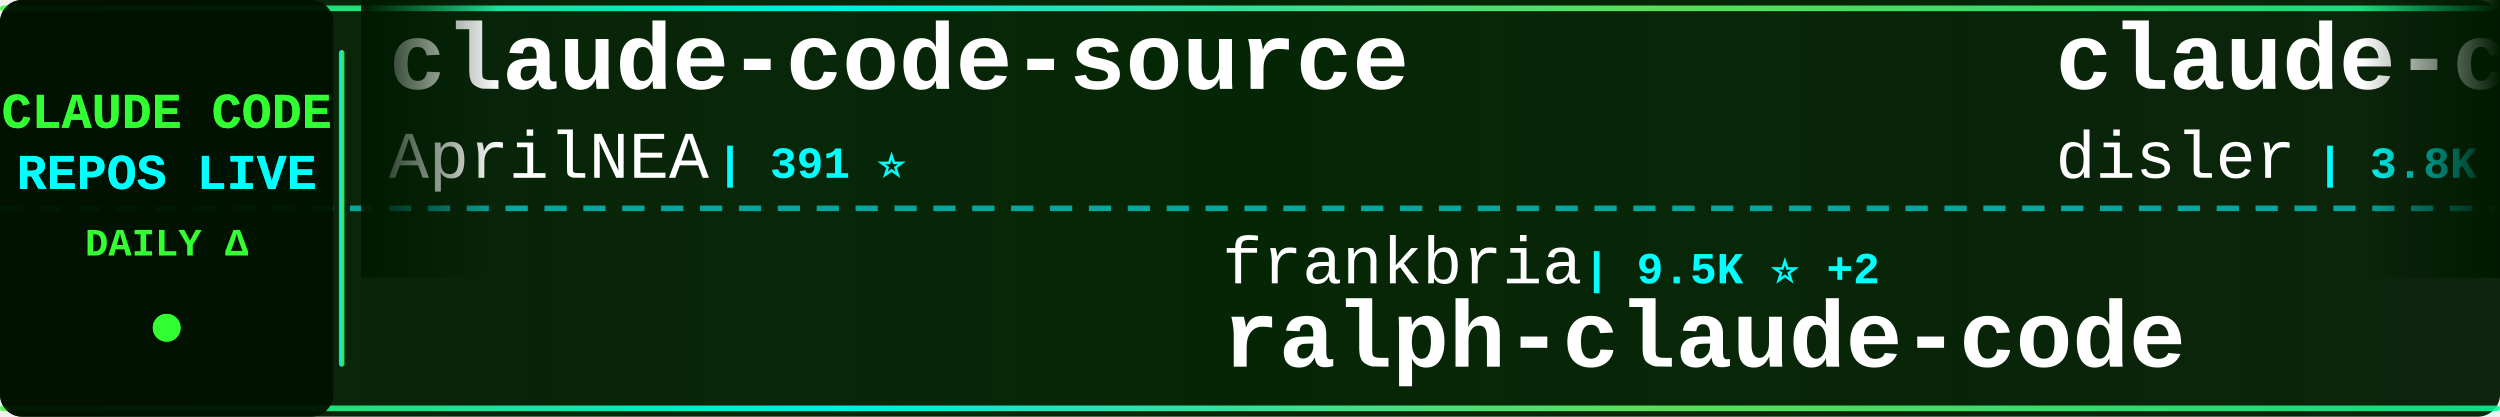
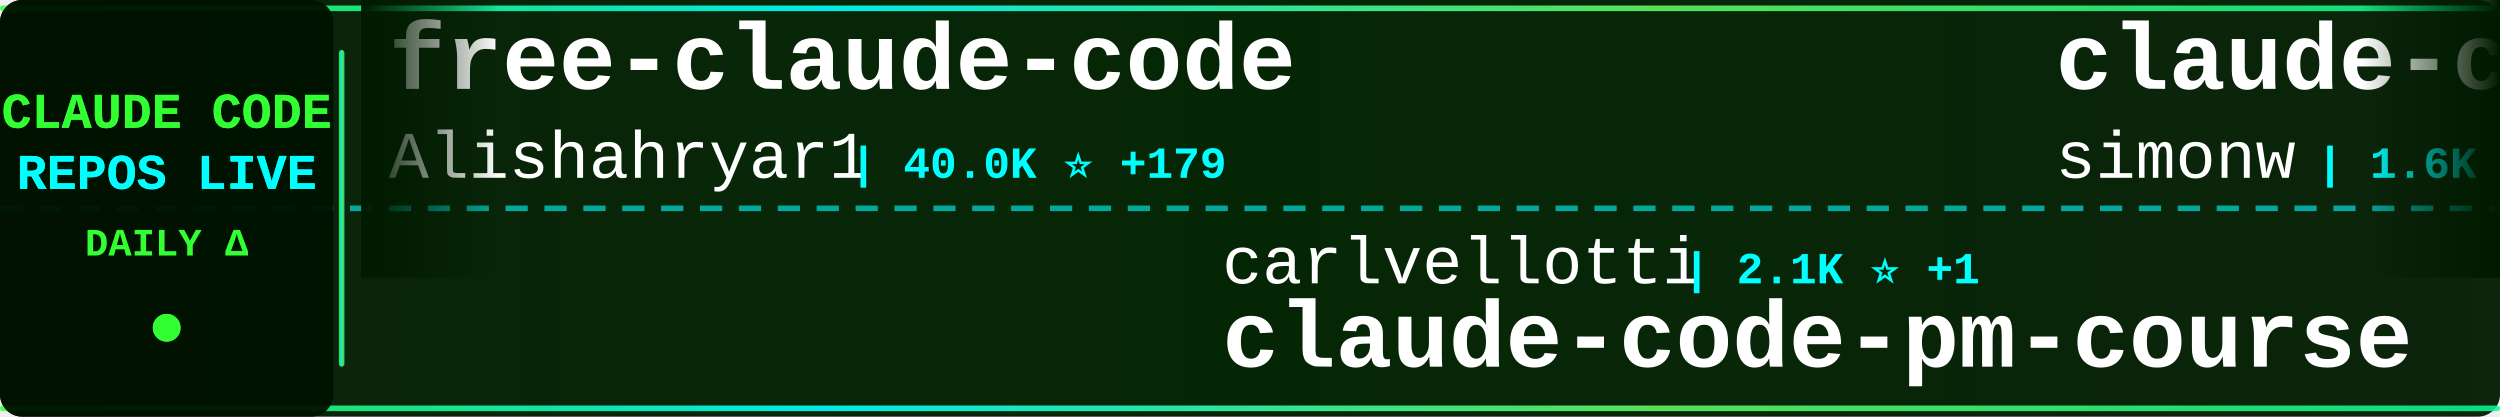
<svg xmlns="http://www.w3.org/2000/svg" width="900" height="150">
  <defs>
    <linearGradient id="tickerBg" x1="0%" y1="0%" x2="100%" y2="0%">
      <stop offset="0%" style="stop-color:#001a00;stop-opacity:0.95" />
      <stop offset="50%" style="stop-color:#002200;stop-opacity:0.98" />
      <stop offset="100%" style="stop-color:#001a00;stop-opacity:0.95" />
    </linearGradient>
    <linearGradient id="borderGrad" x1="0%" y1="0%" x2="100%" y2="0%">
      <stop offset="0%" style="stop-color:#33ff33;stop-opacity:0.85">
        <animate attributeName="stop-opacity" values="0.85;1;0.85" dur="2s" repeatCount="indefinite" />
      </stop>
      <stop offset="33%" style="stop-color:#00ffff;stop-opacity:0.9">
        <animate attributeName="stop-opacity" values="0.9;1;0.9" dur="2.2s" repeatCount="indefinite" />
      </stop>
      <stop offset="66%" style="stop-color:#66ff66;stop-opacity:0.85">
        <animate attributeName="stop-opacity" values="0.85;1;0.85" dur="1.8s" repeatCount="indefinite" />
      </stop>
      <stop offset="100%" style="stop-color:#00ff99;stop-opacity:0.85">
        <animate attributeName="stop-opacity" values="0.85;1;0.85" dur="2s" repeatCount="indefinite" />
      </stop>
    </linearGradient>
    <filter id="textGlow">
      <feGaussianBlur stdDeviation="0.1" result="coloredBlur" />
      <feMerge>
        <feMergeNode in="coloredBlur" />
        <feMergeNode in="SourceGraphic" />
      </feMerge>
    </filter>
    <filter id="metricGlow">
      <feGaussianBlur stdDeviation="0.2" result="coloredBlur" />
      <feMerge>
        <feMergeNode in="coloredBlur" />
        <feMergeNode in="SourceGraphic" />
      </feMerge>
    </filter>
    <linearGradient id="leftFade" x1="0%" y1="0%" x2="100%" y2="0%">
      <stop offset="0%" style="stop-color:#001a00;stop-opacity:1" />
      <stop offset="100%" style="stop-color:#001a00;stop-opacity:0" />
    </linearGradient>
    <linearGradient id="rightFade" x1="0%" y1="0%" x2="100%" y2="0%">
      <stop offset="0%" style="stop-color:#001a00;stop-opacity:0" />
      <stop offset="100%" style="stop-color:#001a00;stop-opacity:1" />
    </linearGradient>
  </defs>
  <rect width="900" height="150" fill="url(#tickerBg)" rx="8" />
  <rect x="0" y="2" width="900" height="2" fill="url(#borderGrad)" rx="1" />
  <rect x="0" y="146" width="900" height="2" fill="url(#borderGrad)" rx="1" />
  <line x1="0" y1="75" x2="900" y2="75" stroke="#00ffff" stroke-width="2" stroke-dasharray="8 6" opacity="0.6" />
  <rect x="0" y="0" width="120" height="150" fill="#001100" opacity="0.95" rx="8" />
  <text x="60" y="46" font-family="'Courier New', monospace" font-size="18" font-weight="bold" fill="#33ff33" text-anchor="middle" filter="url(#textGlow)">
    CLAUDE CODE
  </text>
  <text x="60" y="68" font-family="'Courier New', monospace" font-size="18" font-weight="bold" fill="#00ffff" text-anchor="middle" filter="url(#textGlow)">
    REPOS LIVE
  </text>
  <text x="60" y="92" font-family="'Courier New', monospace" font-size="14" font-weight="bold" fill="#33ff33" text-anchor="middle">
    DAILY Δ
  </text>
  <circle cx="60" cy="118" r="5" fill="#33ff33" filter="url(#metricGlow)">
    <animate attributeName="r" values="4;6;4" dur="1.5s" repeatCount="indefinite" />
    <animate attributeName="opacity" values="0.6;1;0.6" dur="1.5s" repeatCount="indefinite" />
  </circle>
  <rect x="122" y="18" width="2" height="114" fill="url(#borderGrad)" rx="1" />
  <clipPath id="tickerClip">
    <rect x="130" y="0" width="770" height="150" />
  </clipPath>
  <g clip-path="url(#tickerClip)">
    <g id="tickerItems">
      <animateTransform attributeName="transform" attributeType="XML" type="translate" from="0 0" to="-3000 0" dur="54s" repeatCount="indefinite" />
      <g transform="translate(0, 0)">
-         <text x="140" y="32" font-family="'Courier New', monospace" font-size="34" font-weight="bold" fill="#ffffff">claude-code-source</text>
-         <text x="140" y="64" font-family="'Courier New', monospace" font-size="24" font-weight="normal" fill="#ffffff" opacity="1.0">AprilNEA</text>
-         <text x="258" y="64" font-family="'Courier New', monospace" font-size="16" font-weight="bold" fill="#00ffff"> | 391 ⭐</text>
+         <text x="140" y="32" font-family="'Courier New', monospace" font-size="34" font-weight="bold" fill="#ffffff">free-claude-code</text>
+         <text x="140" y="64" font-family="'Courier New', monospace" font-size="24" font-weight="normal" fill="#ffffff" opacity="1.0">Alishahryar1</text>
+         <text x="306" y="64" font-family="'Courier New', monospace" font-size="16" font-weight="bold" fill="#00ffff"> | 40.0K ⭐ +179</text>
      </g>
      <g transform="translate(300, 0)">
-         <text x="140" y="102" font-family="'Courier New', monospace" font-size="24" font-weight="normal" fill="#ffffff" opacity="1.0">frankbria</text>
-         <text x="270" y="102" font-family="'Courier New', monospace" font-size="16" font-weight="bold" fill="#00ffff"> | 9.5K ⭐ +2</text>
-         <text x="140" y="132" font-family="'Courier New', monospace" font-size="34" font-weight="bold" fill="#ffffff">ralph-claude-code</text>
+         <text x="140" y="102" font-family="'Courier New', monospace" font-size="24" font-weight="normal" fill="#ffffff" opacity="1.0">carlvellotti</text>
+         <text x="306" y="102" font-family="'Courier New', monospace" font-size="16" font-weight="bold" fill="#00ffff"> | 2.1K ⭐ +1</text>
+         <text x="140" y="132" font-family="'Courier New', monospace" font-size="34" font-weight="bold" fill="#ffffff">claude-code-pm-course</text>
      </g>
      <g transform="translate(600, 0)">
-         <text x="140" y="32" font-family="'Courier New', monospace" font-size="34" font-weight="bold" fill="#ffffff">claude-code-hooks-master...</text>
-         <text x="140" y="64" font-family="'Courier New', monospace" font-size="24" font-weight="normal" fill="#ffffff" opacity="1.0">disler</text>
-         <text x="234" y="64" font-family="'Courier New', monospace" font-size="16" font-weight="bold" fill="#00ffff"> | 3.8K ⭐ +2</text>
+         <text x="140" y="32" font-family="'Courier New', monospace" font-size="34" font-weight="bold" fill="#ffffff">claude-code-transcripts</text>
+         <text x="140" y="64" font-family="'Courier New', monospace" font-size="24" font-weight="normal" fill="#ffffff" opacity="1.0">simonw</text>
+         <text x="234" y="64" font-family="'Courier New', monospace" font-size="16" font-weight="bold" fill="#00ffff"> | 1.6K ⭐ +2</text>
      </g>
      <g transform="translate(900, 0)">
-         <text x="140" y="102" font-family="'Courier New', monospace" font-size="24" font-weight="normal" fill="#ffffff" opacity="1.0">luongnv89</text>
-         <text x="270" y="102" font-family="'Courier New', monospace" font-size="16" font-weight="bold" fill="#00ffff"> | 39.8K ⭐ +96</text>
-         <text x="140" y="132" font-family="'Courier New', monospace" font-size="34" font-weight="bold" fill="#ffffff">claude-howto</text>
+         <text x="140" y="102" font-family="'Courier New', monospace" font-size="24" font-weight="normal" fill="#ffffff" opacity="1.0">KPR111</text>
+         <text x="234" y="102" font-family="'Courier New', monospace" font-size="16" font-weight="bold" fill="#00ffff"> | 18 ⭐</text>
+         <text x="140" y="132" font-family="'Courier New', monospace" font-size="34" font-weight="bold" fill="#ffffff">Claude-Code</text>
      </g>
      <g transform="translate(1200, 0)">
-         <text x="140" y="32" font-family="'Courier New', monospace" font-size="34" font-weight="bold" fill="#ffffff">my-claude-code-setup</text>
-         <text x="140" y="64" font-family="'Courier New', monospace" font-size="24" font-weight="normal" fill="#ffffff" opacity="1.0">centminmod</text>
-         <text x="282" y="64" font-family="'Courier New', monospace" font-size="16" font-weight="bold" fill="#00ffff"> | 2.5K ⭐ +2</text>
+         <text x="140" y="32" font-family="'Courier New', monospace" font-size="34" font-weight="bold" fill="#ffffff">claude-code-infrastructu...</text>
+         <text x="140" y="64" font-family="'Courier New', monospace" font-size="24" font-weight="normal" fill="#ffffff" opacity="1.0">diet103</text>
+         <text x="246" y="64" font-family="'Courier New', monospace" font-size="16" font-weight="bold" fill="#00ffff"> | 9.7K ⭐ +3</text>
      </g>
      <g transform="translate(1500, 0)">
-         <text x="140" y="102" font-family="'Courier New', monospace" font-size="24" font-weight="normal" fill="#ffffff" opacity="1.0">ChinaSiro</text>
-         <text x="270" y="102" font-family="'Courier New', monospace" font-size="16" font-weight="bold" fill="#00ffff"> | 9.5K ⭐ +5</text>
-         <text x="140" y="132" font-family="'Courier New', monospace" font-size="34" font-weight="bold" fill="#ffffff">claude-code-sourcemap</text>
+         <text x="140" y="102" font-family="'Courier New', monospace" font-size="24" font-weight="normal" fill="#ffffff" opacity="1.0">liuup</text>
+         <text x="222" y="102" font-family="'Courier New', monospace" font-size="16" font-weight="bold" fill="#00ffff"> | 3.5K ⭐ +15</text>
+         <text x="140" y="132" font-family="'Courier New', monospace" font-size="34" font-weight="bold" fill="#ffffff">claude-code-analysis</text>
      </g>
      <g transform="translate(1800, 0)">
-         <text x="140" y="32" font-family="'Courier New', monospace" font-size="34" font-weight="bold" fill="#ffffff">claude-code-spec-workflo...</text>
-         <text x="140" y="64" font-family="'Courier New', monospace" font-size="24" font-weight="normal" fill="#ffffff" opacity="1.0">Pimzino</text>
-         <text x="246" y="64" font-family="'Courier New', monospace" font-size="16" font-weight="bold" fill="#00ffff"> | 3.8K ⭐ +2</text>
+         <text x="140" y="32" font-family="'Courier New', monospace" font-size="34" font-weight="bold" fill="#ffffff">Claude-Code</text>
+         <text x="140" y="64" font-family="'Courier New', monospace" font-size="24" font-weight="normal" fill="#ffffff" opacity="1.0">pengchengneo</text>
+         <text x="306" y="64" font-family="'Courier New', monospace" font-size="16" font-weight="bold" fill="#00ffff"> | 1.7K ⭐ +17</text>
      </g>
      <g transform="translate(2100, 0)">
-         <text x="140" y="102" font-family="'Courier New', monospace" font-size="24" font-weight="normal" fill="#ffffff" opacity="1.0">1rgs</text>
-         <text x="210" y="102" font-family="'Courier New', monospace" font-size="16" font-weight="bold" fill="#00ffff"> | 3.7K ⭐ +7</text>
-         <text x="140" y="132" font-family="'Courier New', monospace" font-size="34" font-weight="bold" fill="#ffffff">claude-code-proxy</text>
+         <text x="140" y="102" font-family="'Courier New', monospace" font-size="24" font-weight="normal" fill="#ffffff" opacity="1.0">AprilNEA</text>
+         <text x="258" y="102" font-family="'Courier New', monospace" font-size="16" font-weight="bold" fill="#00ffff"> | 391 ⭐</text>
+         <text x="140" y="132" font-family="'Courier New', monospace" font-size="34" font-weight="bold" fill="#ffffff">claude-code-source</text>
      </g>
      <g transform="translate(2400, 0)">
-         <text x="140" y="32" font-family="'Courier New', monospace" font-size="34" font-weight="bold" fill="#ffffff">claude-code-tips</text>
-         <text x="140" y="64" font-family="'Courier New', monospace" font-size="24" font-weight="normal" fill="#ffffff" opacity="1.0">ykdojo</text>
-         <text x="234" y="64" font-family="'Courier New', monospace" font-size="16" font-weight="bold" fill="#00ffff"> | 9.2K ⭐ +25</text>
+         <text x="140" y="32" font-family="'Courier New', monospace" font-size="34" font-weight="bold" fill="#ffffff">claude-code-sourcemap</text>
+         <text x="140" y="64" font-family="'Courier New', monospace" font-size="24" font-weight="normal" fill="#ffffff" opacity="1.0">ChinaSiro</text>
+         <text x="270" y="64" font-family="'Courier New', monospace" font-size="16" font-weight="bold" fill="#00ffff"> | 9.5K ⭐ +8</text>
      </g>
      <g transform="translate(2700, 0)">
-         <text x="140" y="102" font-family="'Courier New', monospace" font-size="24" font-weight="normal" fill="#ffffff" opacity="1.0">huangserva</text>
-         <text x="282" y="102" font-family="'Courier New', monospace" font-size="16" font-weight="bold" fill="#00ffff"> | 618 ⭐</text>
-         <text x="140" y="132" font-family="'Courier New', monospace" font-size="34" font-weight="bold" fill="#ffffff">claude-code-cli</text>
+         <text x="140" y="102" font-family="'Courier New', monospace" font-size="24" font-weight="normal" fill="#ffffff" opacity="1.0">affaan-m</text>
+         <text x="258" y="102" font-family="'Courier New', monospace" font-size="16" font-weight="bold" fill="#00ffff"> | 229.4K ⭐ +368</text>
+         <text x="140" y="132" font-family="'Courier New', monospace" font-size="34" font-weight="bold" fill="#ffffff">ECC</text>
      </g>
      <g transform="translate(3000, 0)">
-         <text x="140" y="32" font-family="'Courier New', monospace" font-size="34" font-weight="bold" fill="#ffffff">claude-code-source</text>
-         <text x="140" y="64" font-family="'Courier New', monospace" font-size="24" font-weight="normal" fill="#ffffff" opacity="1.0">AprilNEA</text>
-         <text x="258" y="64" font-family="'Courier New', monospace" font-size="16" font-weight="bold" fill="#00ffff"> | 391 ⭐</text>
+         <text x="140" y="32" font-family="'Courier New', monospace" font-size="34" font-weight="bold" fill="#ffffff">free-claude-code</text>
+         <text x="140" y="64" font-family="'Courier New', monospace" font-size="24" font-weight="normal" fill="#ffffff" opacity="1.0">Alishahryar1</text>
+         <text x="306" y="64" font-family="'Courier New', monospace" font-size="16" font-weight="bold" fill="#00ffff"> | 40.0K ⭐ +179</text>
      </g>
      <g transform="translate(3300, 0)">
-         <text x="140" y="102" font-family="'Courier New', monospace" font-size="24" font-weight="normal" fill="#ffffff" opacity="1.0">frankbria</text>
-         <text x="270" y="102" font-family="'Courier New', monospace" font-size="16" font-weight="bold" fill="#00ffff"> | 9.5K ⭐ +2</text>
-         <text x="140" y="132" font-family="'Courier New', monospace" font-size="34" font-weight="bold" fill="#ffffff">ralph-claude-code</text>
+         <text x="140" y="102" font-family="'Courier New', monospace" font-size="24" font-weight="normal" fill="#ffffff" opacity="1.0">carlvellotti</text>
+         <text x="306" y="102" font-family="'Courier New', monospace" font-size="16" font-weight="bold" fill="#00ffff"> | 2.1K ⭐ +1</text>
+         <text x="140" y="132" font-family="'Courier New', monospace" font-size="34" font-weight="bold" fill="#ffffff">claude-code-pm-course</text>
      </g>
      <g transform="translate(3600, 0)">
-         <text x="140" y="32" font-family="'Courier New', monospace" font-size="34" font-weight="bold" fill="#ffffff">claude-code-hooks-master...</text>
-         <text x="140" y="64" font-family="'Courier New', monospace" font-size="24" font-weight="normal" fill="#ffffff" opacity="1.0">disler</text>
-         <text x="234" y="64" font-family="'Courier New', monospace" font-size="16" font-weight="bold" fill="#00ffff"> | 3.8K ⭐ +2</text>
+         <text x="140" y="32" font-family="'Courier New', monospace" font-size="34" font-weight="bold" fill="#ffffff">claude-code-transcripts</text>
+         <text x="140" y="64" font-family="'Courier New', monospace" font-size="24" font-weight="normal" fill="#ffffff" opacity="1.0">simonw</text>
+         <text x="234" y="64" font-family="'Courier New', monospace" font-size="16" font-weight="bold" fill="#00ffff"> | 1.6K ⭐ +2</text>
      </g>
      <g transform="translate(3900, 0)">
-         <text x="140" y="102" font-family="'Courier New', monospace" font-size="24" font-weight="normal" fill="#ffffff" opacity="1.0">luongnv89</text>
-         <text x="270" y="102" font-family="'Courier New', monospace" font-size="16" font-weight="bold" fill="#00ffff"> | 39.8K ⭐ +96</text>
-         <text x="140" y="132" font-family="'Courier New', monospace" font-size="34" font-weight="bold" fill="#ffffff">claude-howto</text>
+         <text x="140" y="102" font-family="'Courier New', monospace" font-size="24" font-weight="normal" fill="#ffffff" opacity="1.0">KPR111</text>
+         <text x="234" y="102" font-family="'Courier New', monospace" font-size="16" font-weight="bold" fill="#00ffff"> | 18 ⭐</text>
+         <text x="140" y="132" font-family="'Courier New', monospace" font-size="34" font-weight="bold" fill="#ffffff">Claude-Code</text>
      </g>
    </g>
  </g>
  <rect x="130" y="0" width="50" height="100" fill="url(#leftFade)" />
  <rect x="850" y="0" width="50" height="100" fill="url(#rightFade)" />
</svg>
